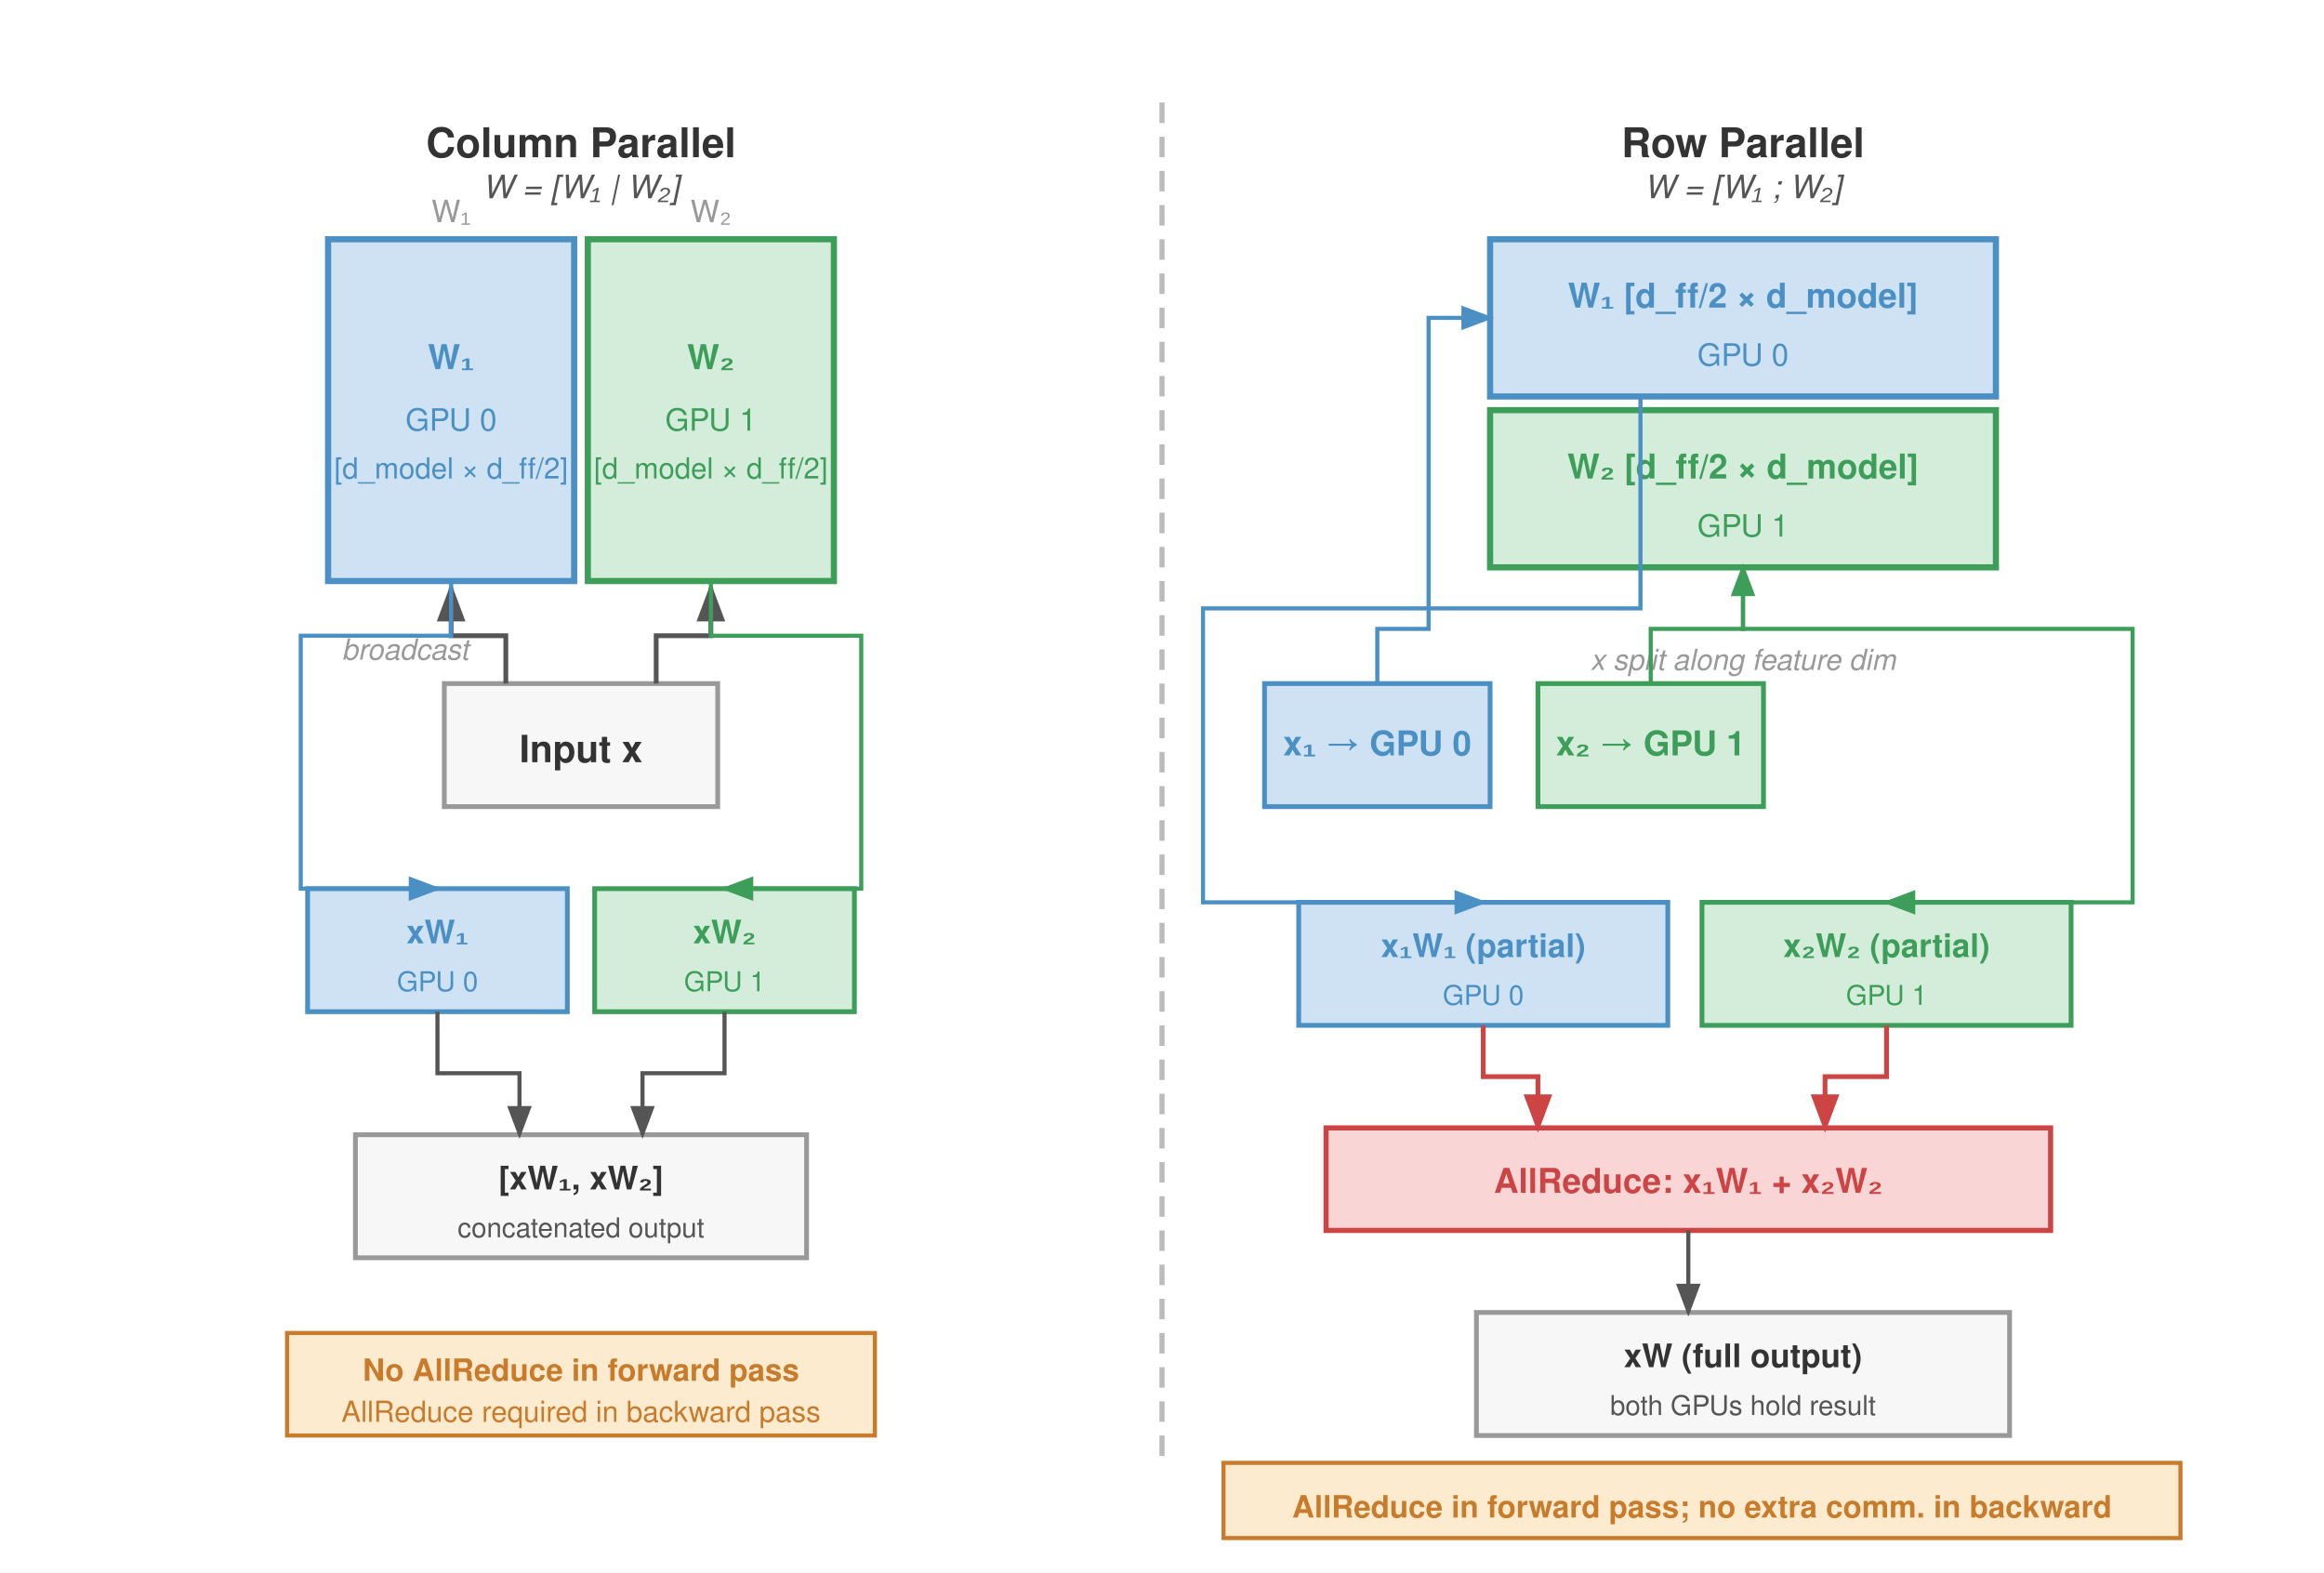
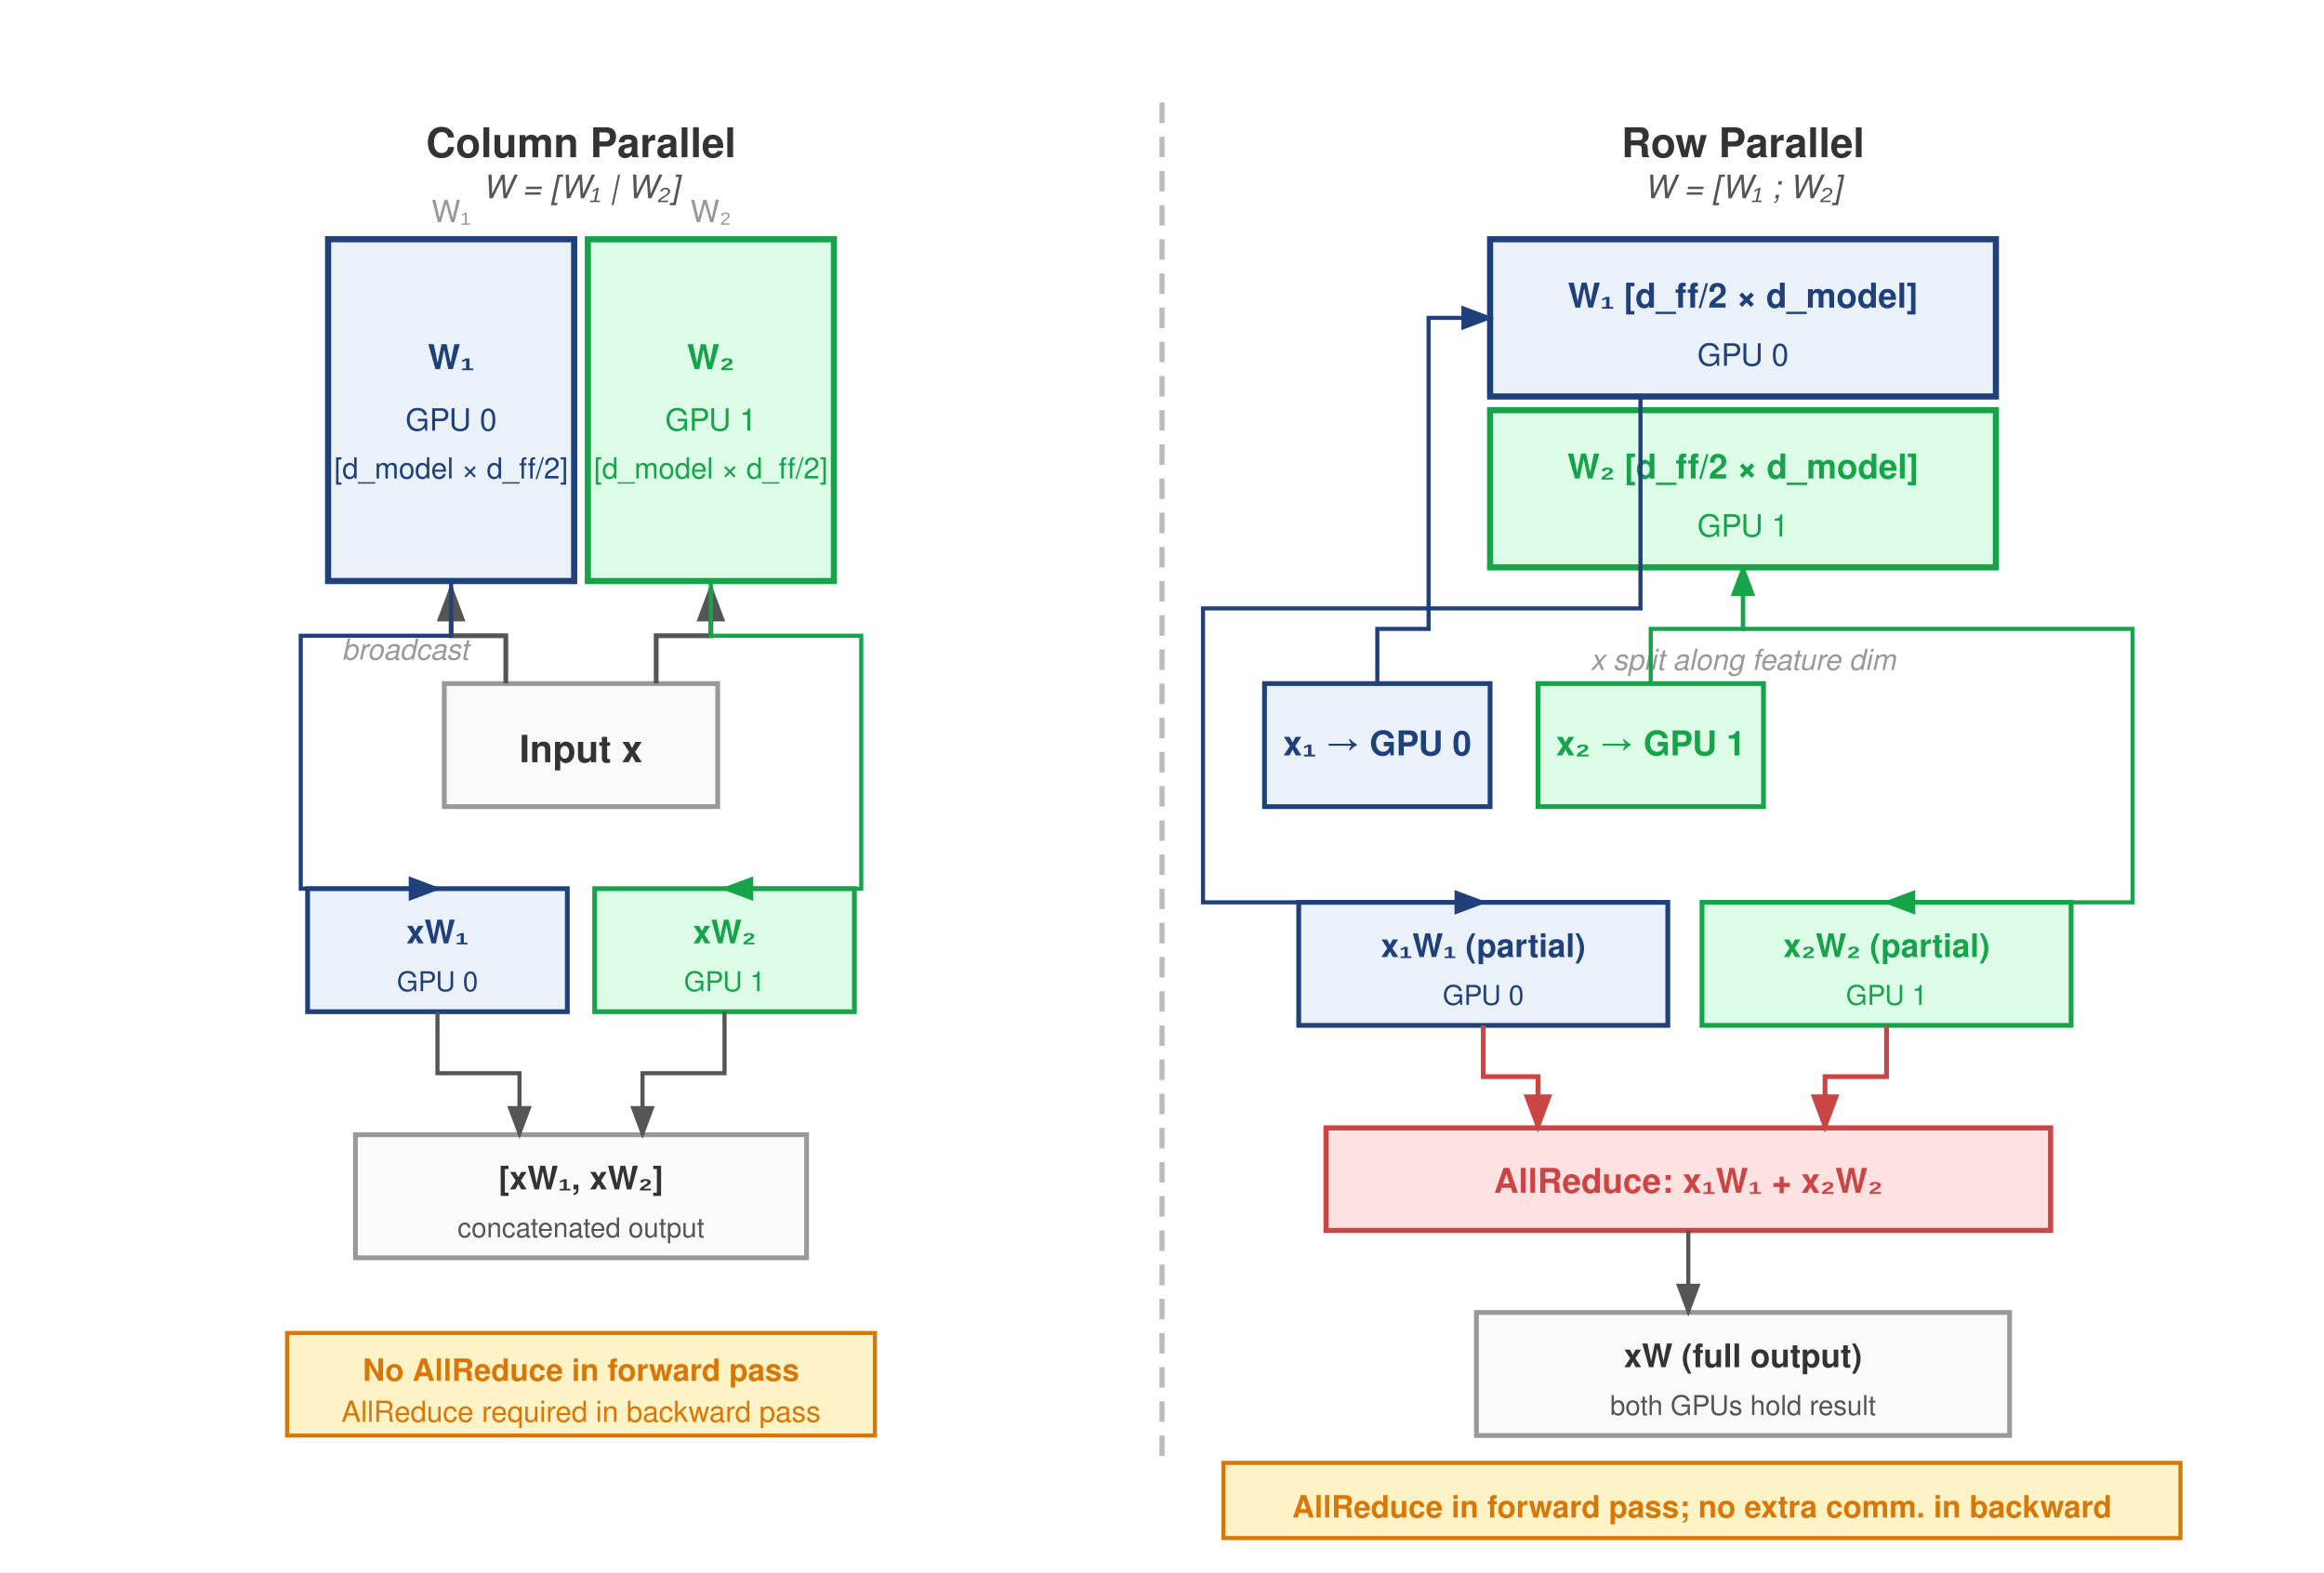
<svg xmlns="http://www.w3.org/2000/svg" font-family="Helvetica Neue, Helvetica, Arial, sans-serif" viewBox="0 0 680 460">
  <defs>
    <marker id="arr" markerWidth="8" markerHeight="6" refX="7" refY="3" orient="auto">
      <path d="M0,0 L8,3 L0,6 Z" fill="#555" />
    </marker>
    <marker id="arr-blue" markerWidth="8" markerHeight="6" refX="7" refY="3" orient="auto">
-       <path d="M0,0 L8,3 L0,6 Z" fill="#4a90c4" />
+       <path d="M0,0 L8,3 L0,6 Z" fill="#1F407A" />
    </marker>
    <marker id="arr-green" markerWidth="8" markerHeight="6" refX="7" refY="3" orient="auto">
-       <path d="M0,0 L8,3 L0,6 Z" fill="#3d9e5a" />
+       <path d="M0,0 L8,3 L0,6 Z" fill="#16A34A" />
    </marker>
    <marker id="arr-red" markerWidth="8" markerHeight="6" refX="7" refY="3" orient="auto">
      <path d="M0,0 L8,3 L0,6 Z" fill="#c44" />
    </marker>
  </defs>
  <rect width="680" height="460" fill="#fff" />
  <line x1="340" y1="30" x2="340" y2="430" stroke="#bbb" stroke-width="1.5" stroke-dasharray="6,4" />
  <text x="170" y="46" font-size="12" font-weight="700" fill="#333" text-anchor="middle">Column Parallel</text>
-   <rect x="96" y="70" width="72" height="100" fill="#cfe2f3" stroke="#4a90c4" stroke-width="1.8" />
-   <text x="132" y="108" font-size="10" font-weight="700" fill="#4a90c4" text-anchor="middle">W₁</text>
-   <text x="132" y="126" font-size="9" fill="#4a90c4" text-anchor="middle">GPU 0</text>
-   <text x="132" y="140" font-size="8.5" fill="#4a90c4" text-anchor="middle">[d_model × d_ff/2]</text>
-   <rect x="172" y="70" width="72" height="100" fill="#d4edda" stroke="#3d9e5a" stroke-width="1.8" />
-   <text x="208" y="108" font-size="10" font-weight="700" fill="#3d9e5a" text-anchor="middle">W₂</text>
-   <text x="208" y="126" font-size="9" fill="#3d9e5a" text-anchor="middle">GPU 1</text>
-   <text x="208" y="140" font-size="8.5" fill="#3d9e5a" text-anchor="middle">[d_model × d_ff/2]</text>
+   <rect x="96" y="70" width="72" height="100" fill="#EAF1F8" stroke="#1F407A" stroke-width="1.8" />
+   <text x="132" y="108" font-size="10" font-weight="700" fill="#1F407A" text-anchor="middle">W₁</text>
+   <text x="132" y="126" font-size="9" fill="#1F407A" text-anchor="middle">GPU 0</text>
+   <text x="132" y="140" font-size="8.5" fill="#1F407A" text-anchor="middle">[d_model × d_ff/2]</text>
+   <rect x="172" y="70" width="72" height="100" fill="#DCFCE7" stroke="#16A34A" stroke-width="1.8" />
+   <text x="208" y="108" font-size="10" font-weight="700" fill="#16A34A" text-anchor="middle">W₂</text>
+   <text x="208" y="126" font-size="9" fill="#16A34A" text-anchor="middle">GPU 1</text>
+   <text x="208" y="140" font-size="8.5" fill="#16A34A" text-anchor="middle">[d_model × d_ff/2]</text>
  <text x="132" y="65" font-size="9" fill="#999" text-anchor="middle">W₁</text>
  <text x="208" y="65" font-size="9" fill="#999" text-anchor="middle">W₂</text>
  <text x="170" y="58" font-size="9.5" fill="#555" text-anchor="middle" font-style="italic">W = [W₁ | W₂]</text>
-   <rect x="130" y="200" width="80" height="36" fill="#f7f7f7" stroke="#999" stroke-width="1.4" />
+   <rect x="130" y="200" width="80" height="36" fill="#F8FAFC" stroke="#999" stroke-width="1.4" />
  <text x="170" y="223" font-size="11" font-weight="700" fill="#333" text-anchor="middle">Input x</text>
  <path d="M148 200 V186 H132 V172" stroke="#555" stroke-width="1.4" fill="none" marker-end="url(#arr)" />
  <path d="M192 200 V186 H208 V172" stroke="#555" stroke-width="1.4" fill="none" marker-end="url(#arr)" />
  <text x="100" y="193" font-size="8.5" fill="#999" font-style="italic">broadcast</text>
-   <rect x="90" y="260" width="76" height="36" fill="#cfe2f3" stroke="#4a90c4" stroke-width="1.4" />
-   <text x="128" y="276" font-size="9.5" font-weight="700" fill="#4a90c4" text-anchor="middle">xW₁</text>
-   <text x="128" y="290" font-size="8" fill="#4a90c4" text-anchor="middle">GPU 0</text>
-   <rect x="174" y="260" width="76" height="36" fill="#d4edda" stroke="#3d9e5a" stroke-width="1.4" />
-   <text x="212" y="276" font-size="9.5" font-weight="700" fill="#3d9e5a" text-anchor="middle">xW₂</text>
-   <text x="212" y="290" font-size="8" fill="#3d9e5a" text-anchor="middle">GPU 1</text>
-   <path d="M132 170 V186 H88 V260 H128" stroke="#4a90c4" stroke-width="1.2" fill="none" marker-end="url(#arr-blue)" />
-   <path d="M208 170 V186 H252 V260 H212" stroke="#3d9e5a" stroke-width="1.2" fill="none" marker-end="url(#arr-green)" />
-   <rect x="104" y="332" width="132" height="36" fill="#f7f7f7" stroke="#999" stroke-width="1.4" />
+   <rect x="90" y="260" width="76" height="36" fill="#EAF1F8" stroke="#1F407A" stroke-width="1.4" />
+   <text x="128" y="276" font-size="9.5" font-weight="700" fill="#1F407A" text-anchor="middle">xW₁</text>
+   <text x="128" y="290" font-size="8" fill="#1F407A" text-anchor="middle">GPU 0</text>
+   <rect x="174" y="260" width="76" height="36" fill="#DCFCE7" stroke="#16A34A" stroke-width="1.4" />
+   <text x="212" y="276" font-size="9.5" font-weight="700" fill="#16A34A" text-anchor="middle">xW₂</text>
+   <text x="212" y="290" font-size="8" fill="#16A34A" text-anchor="middle">GPU 1</text>
+   <path d="M132 170 V186 H88 V260 H128" stroke="#1F407A" stroke-width="1.2" fill="none" marker-end="url(#arr-blue)" />
+   <path d="M208 170 V186 H252 V260 H212" stroke="#16A34A" stroke-width="1.2" fill="none" marker-end="url(#arr-green)" />
+   <rect x="104" y="332" width="132" height="36" fill="#F8FAFC" stroke="#999" stroke-width="1.4" />
  <text x="170" y="348" font-size="9.5" font-weight="700" fill="#333" text-anchor="middle">[xW₁, xW₂]</text>
  <text x="170" y="362" font-size="8" fill="#555" text-anchor="middle">concatenated output</text>
  <path d="M128 296 V314 H152 V332" stroke="#555" stroke-width="1.2" fill="none" marker-end="url(#arr)" />
  <path d="M212 296 V314 H188 V332" stroke="#555" stroke-width="1.2" fill="none" marker-end="url(#arr)" />
-   <rect x="84" y="390" width="172" height="30" fill="#fdebd0" stroke="#c87b2a" stroke-width="1.2" />
-   <text x="170" y="404" font-size="9" font-weight="700" fill="#c87b2a" text-anchor="middle">No AllReduce in forward pass</text>
-   <text x="170" y="416" font-size="8.5" fill="#c87b2a" text-anchor="middle">AllReduce required in backward pass</text>
+   <rect x="84" y="390" width="172" height="30" fill="#FEF3C7" stroke="#D97706" stroke-width="1.2" />
+   <text x="170" y="404" font-size="9" font-weight="700" fill="#D97706" text-anchor="middle">No AllReduce in forward pass</text>
+   <text x="170" y="416" font-size="8.5" fill="#D97706" text-anchor="middle">AllReduce required in backward pass</text>
  <text x="510" y="46" font-size="12" font-weight="700" fill="#333" text-anchor="middle">Row Parallel</text>
-   <rect x="436" y="70" width="148" height="46" fill="#cfe2f3" stroke="#4a90c4" stroke-width="1.8" />
-   <text x="510" y="90" font-size="10" font-weight="700" fill="#4a90c4" text-anchor="middle">W₁  [d_ff/2 × d_model]</text>
-   <text x="510" y="107" font-size="9" fill="#4a90c4" text-anchor="middle">GPU 0</text>
-   <rect x="436" y="120" width="148" height="46" fill="#d4edda" stroke="#3d9e5a" stroke-width="1.8" />
-   <text x="510" y="140" font-size="10" font-weight="700" fill="#3d9e5a" text-anchor="middle">W₂  [d_ff/2 × d_model]</text>
-   <text x="510" y="157" font-size="9" fill="#3d9e5a" text-anchor="middle">GPU 1</text>
+   <rect x="436" y="70" width="148" height="46" fill="#EAF1F8" stroke="#1F407A" stroke-width="1.8" />
+   <text x="510" y="90" font-size="10" font-weight="700" fill="#1F407A" text-anchor="middle">W₁  [d_ff/2 × d_model]</text>
+   <text x="510" y="107" font-size="9" fill="#1F407A" text-anchor="middle">GPU 0</text>
+   <rect x="436" y="120" width="148" height="46" fill="#DCFCE7" stroke="#16A34A" stroke-width="1.8" />
+   <text x="510" y="140" font-size="10" font-weight="700" fill="#16A34A" text-anchor="middle">W₂  [d_ff/2 × d_model]</text>
+   <text x="510" y="157" font-size="9" fill="#16A34A" text-anchor="middle">GPU 1</text>
  <text x="510" y="58" font-size="9.5" fill="#555" text-anchor="middle" font-style="italic">W = [W₁ ; W₂]</text>
-   <rect x="370" y="200" width="66" height="36" fill="#cfe2f3" stroke="#4a90c4" stroke-width="1.4" />
-   <text x="403" y="221" font-size="10" font-weight="700" fill="#4a90c4" text-anchor="middle">x₁ → GPU 0</text>
-   <rect x="450" y="200" width="66" height="36" fill="#d4edda" stroke="#3d9e5a" stroke-width="1.4" />
-   <text x="483" y="221" font-size="10" font-weight="700" fill="#3d9e5a" text-anchor="middle">x₂ → GPU 1</text>
+   <rect x="370" y="200" width="66" height="36" fill="#EAF1F8" stroke="#1F407A" stroke-width="1.4" />
+   <text x="403" y="221" font-size="10" font-weight="700" fill="#1F407A" text-anchor="middle">x₁ → GPU 0</text>
+   <rect x="450" y="200" width="66" height="36" fill="#DCFCE7" stroke="#16A34A" stroke-width="1.4" />
+   <text x="483" y="221" font-size="10" font-weight="700" fill="#16A34A" text-anchor="middle">x₂ → GPU 1</text>
  <text x="510" y="196" font-size="8.5" fill="#999" text-anchor="middle" font-style="italic">x split along feature dim</text>
-   <path d="M403 200 V184 H418 V93 H436" stroke="#4a90c4" stroke-width="1.2" fill="none" marker-end="url(#arr-blue)" />
-   <path d="M483 200 V184 H510 V166" stroke="#3d9e5a" stroke-width="1.2" fill="none" marker-end="url(#arr-green)" />
-   <rect x="380" y="264" width="108" height="36" fill="#cfe2f3" stroke="#4a90c4" stroke-width="1.4" />
-   <text x="434" y="280" font-size="9.5" font-weight="700" fill="#4a90c4" text-anchor="middle">x₁W₁  (partial)</text>
-   <text x="434" y="294" font-size="8" fill="#4a90c4" text-anchor="middle">GPU 0</text>
-   <rect x="498" y="264" width="108" height="36" fill="#d4edda" stroke="#3d9e5a" stroke-width="1.4" />
-   <text x="552" y="280" font-size="9.5" font-weight="700" fill="#3d9e5a" text-anchor="middle">x₂W₂  (partial)</text>
-   <text x="552" y="294" font-size="8" fill="#3d9e5a" text-anchor="middle">GPU 1</text>
-   <path d="M480 116 V178 H352 V264 H434" stroke="#4a90c4" stroke-width="1.2" fill="none" marker-end="url(#arr-blue)" />
-   <path d="M510 166 V184 H624 V264 H552" stroke="#3d9e5a" stroke-width="1.2" fill="none" marker-end="url(#arr-green)" />
-   <rect x="388" y="330" width="212" height="30" fill="#f9d6d5" stroke="#c44" stroke-width="1.5" />
+   <path d="M403 200 V184 H418 V93 H436" stroke="#1F407A" stroke-width="1.2" fill="none" marker-end="url(#arr-blue)" />
+   <path d="M483 200 V184 H510 V166" stroke="#16A34A" stroke-width="1.2" fill="none" marker-end="url(#arr-green)" />
+   <rect x="380" y="264" width="108" height="36" fill="#EAF1F8" stroke="#1F407A" stroke-width="1.4" />
+   <text x="434" y="280" font-size="9.5" font-weight="700" fill="#1F407A" text-anchor="middle">x₁W₁  (partial)</text>
+   <text x="434" y="294" font-size="8" fill="#1F407A" text-anchor="middle">GPU 0</text>
+   <rect x="498" y="264" width="108" height="36" fill="#DCFCE7" stroke="#16A34A" stroke-width="1.4" />
+   <text x="552" y="280" font-size="9.5" font-weight="700" fill="#16A34A" text-anchor="middle">x₂W₂  (partial)</text>
+   <text x="552" y="294" font-size="8" fill="#16A34A" text-anchor="middle">GPU 1</text>
+   <path d="M480 116 V178 H352 V264 H434" stroke="#1F407A" stroke-width="1.2" fill="none" marker-end="url(#arr-blue)" />
+   <path d="M510 166 V184 H624 V264 H552" stroke="#16A34A" stroke-width="1.2" fill="none" marker-end="url(#arr-green)" />
+   <rect x="388" y="330" width="212" height="30" fill="#FEE2E2" stroke="#c44" stroke-width="1.5" />
  <text x="494" y="349" font-size="10" font-weight="700" fill="#c44" text-anchor="middle">AllReduce: x₁W₁ + x₂W₂</text>
  <path d="M434 300 V315 H450 V330" stroke="#c44" stroke-width="1.4" fill="none" marker-end="url(#arr-red)" />
  <path d="M552 300 V315 H534 V330" stroke="#c44" stroke-width="1.4" fill="none" marker-end="url(#arr-red)" />
-   <rect x="432" y="384" width="156" height="36" fill="#f7f7f7" stroke="#999" stroke-width="1.4" />
+   <rect x="432" y="384" width="156" height="36" fill="#F8FAFC" stroke="#999" stroke-width="1.4" />
  <text x="510" y="400" font-size="9.5" font-weight="700" fill="#333" text-anchor="middle">xW  (full output)</text>
  <text x="510" y="414" font-size="8" fill="#555" text-anchor="middle">both GPUs hold result</text>
  <line x1="494" y1="360" x2="494" y2="384" stroke="#555" stroke-width="1.2" marker-end="url(#arr)" />
-   <rect x="358" y="428" width="280" height="22" fill="#fdebd0" stroke="#c87b2a" stroke-width="1.2" />
-   <text x="498" y="444" font-size="9" font-weight="700" fill="#c87b2a" text-anchor="middle">AllReduce in forward pass; no extra comm. in backward</text>
+   <rect x="358" y="428" width="280" height="22" fill="#FEF3C7" stroke="#D97706" stroke-width="1.2" />
+   <text x="498" y="444" font-size="9" font-weight="700" fill="#D97706" text-anchor="middle">AllReduce in forward pass; no extra comm. in backward</text>
</svg>
